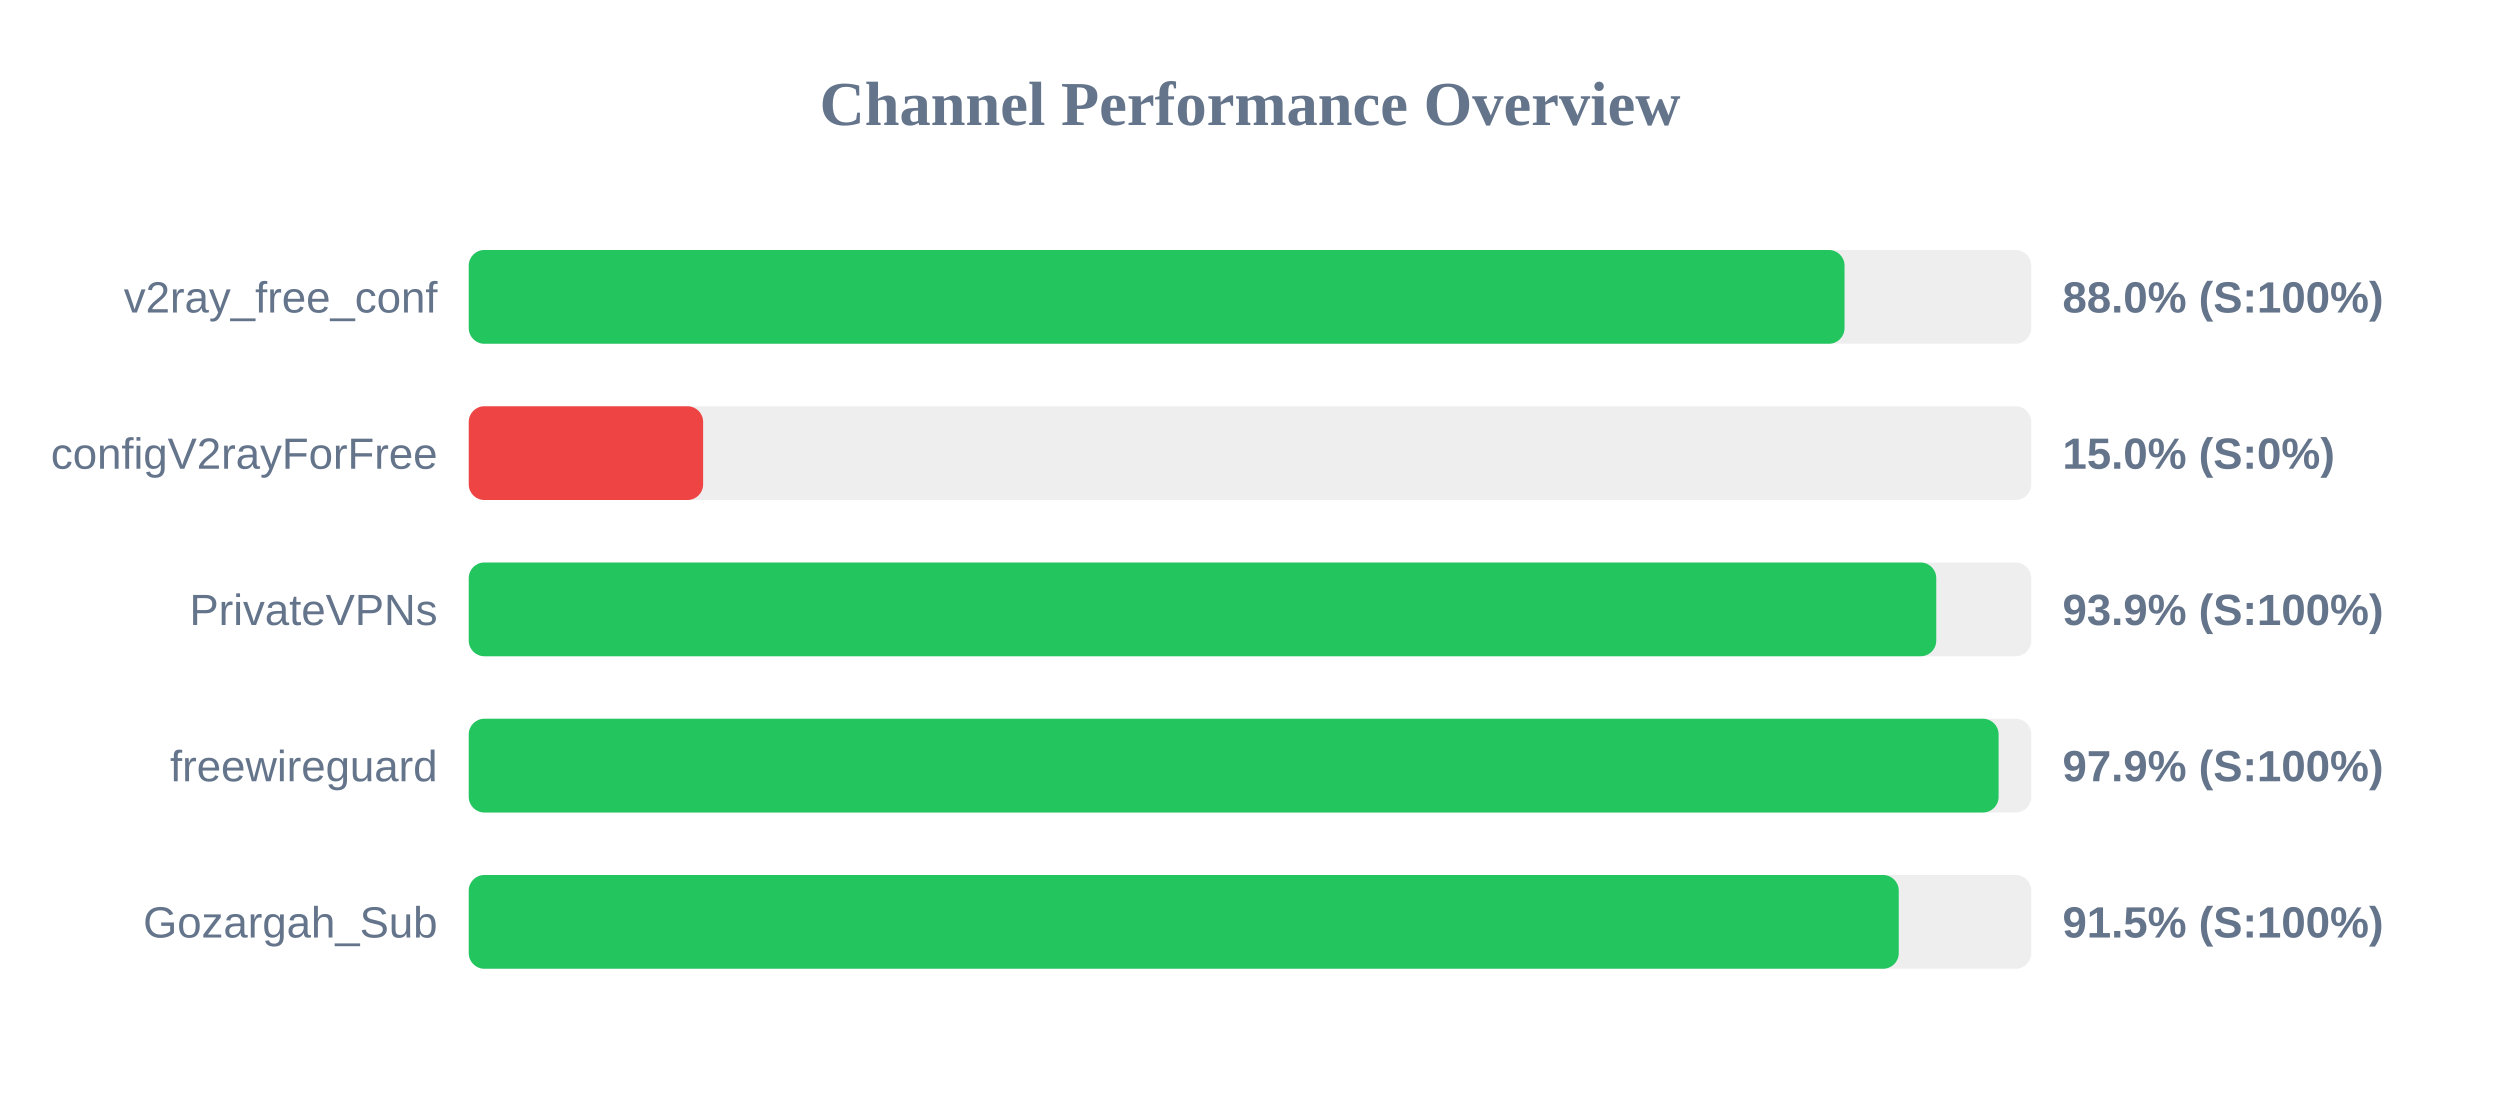
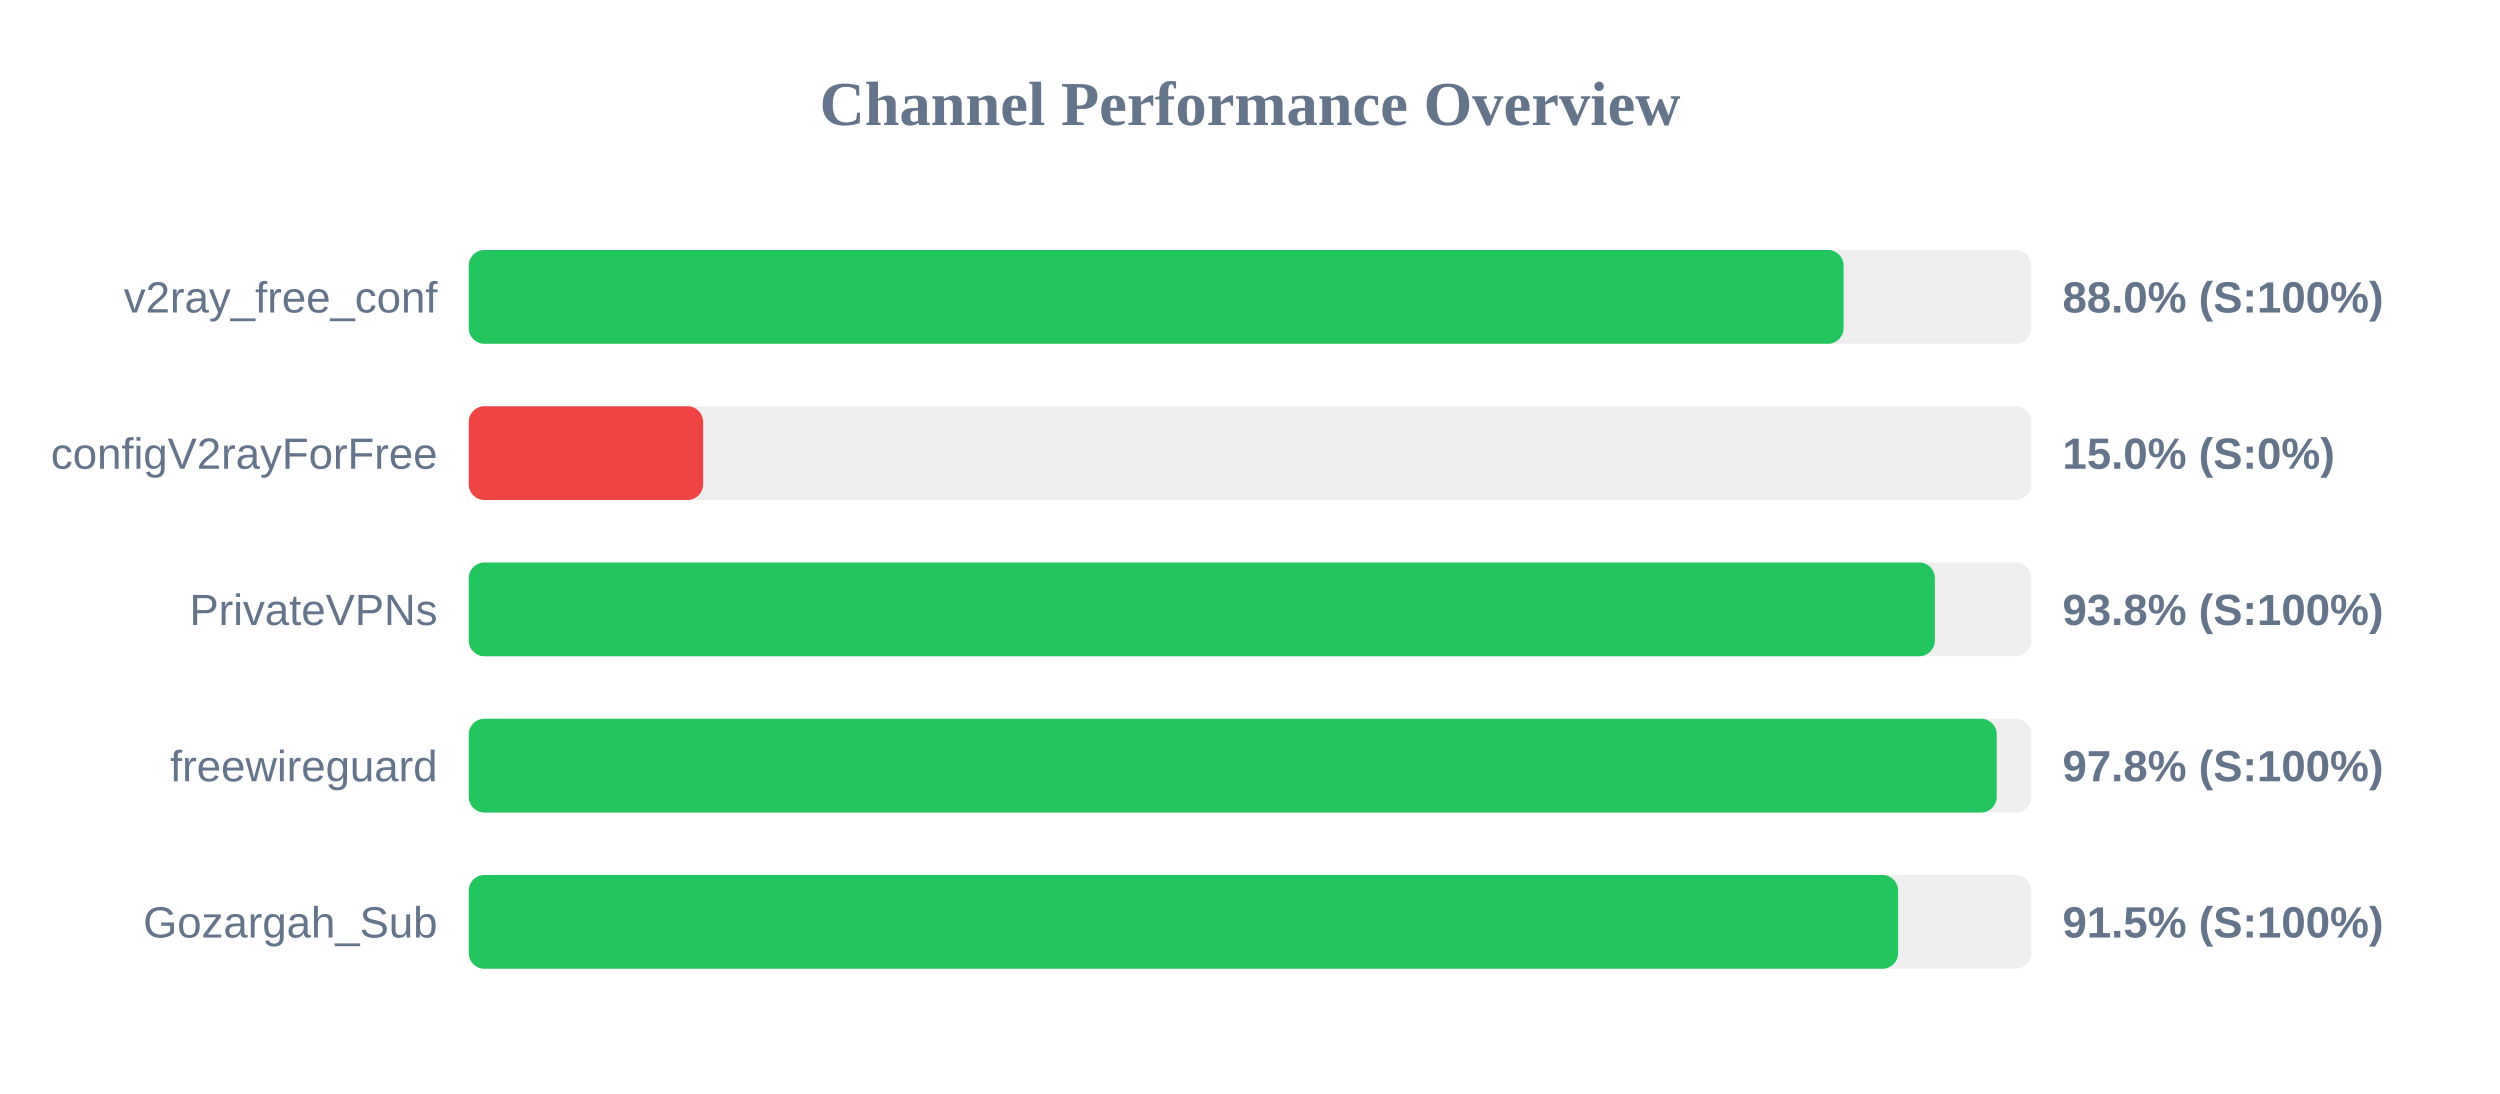
<svg xmlns="http://www.w3.org/2000/svg" width="800" height="350" version="1.1">
  <style>
        .row { font: 14px Arial; fill: #64748b; }
        .score { font: bold 14px Arial; fill: #64748b; }
    </style>
  <text x="400" y="40" text-anchor="middle" font-size="20px" font-weight="bold" fill="#64748b">Channel Performance Overview</text>
  <rect x="150" y="80" width="500" height="30" fill="#eee" rx="5" />
-   <rect x="150" y="80" width="440.25" height="30" fill="#22c55e" rx="5" />
+   <rect x="150" y="80" width="439.95" height="30" fill="#22c55e" rx="5" />
  <text x="140" y="100" text-anchor="end" class="row">v2ray_free_conf</text>
  <text x="660" y="100" text-anchor="start" class="score">88.0% (S:100%)</text>
  <rect x="150" y="130" width="500" height="30" fill="#eee" rx="5" />
  <rect x="150" y="130" width="75.0" height="30" fill="#ef4444" rx="5" />
  <text x="140" y="150" text-anchor="end" class="row">configV2rayForFree</text>
  <text x="660" y="150" text-anchor="start" class="score">15.0% (S:0%)</text>
  <rect x="150" y="180" width="500" height="30" fill="#eee" rx="5" />
-   <rect x="150" y="180" width="469.6" height="30" fill="#22c55e" rx="5" />
+   <rect x="150" y="180" width="469.15" height="30" fill="#22c55e" rx="5" />
  <text x="140" y="200" text-anchor="end" class="row">PrivateVPNs</text>
-   <text x="660" y="200" text-anchor="start" class="score">93.9% (S:100%)</text>
+   <text x="660" y="200" text-anchor="start" class="score">93.8% (S:100%)</text>
  <rect x="150" y="230" width="500" height="30" fill="#eee" rx="5" />
-   <rect x="150" y="230" width="489.55" height="30" fill="#22c55e" rx="5" />
+   <rect x="150" y="230" width="488.95" height="30" fill="#22c55e" rx="5" />
  <text x="140" y="250" text-anchor="end" class="row">freewireguard</text>
-   <text x="660" y="250" text-anchor="start" class="score">97.9% (S:100%)</text>
+   <text x="660" y="250" text-anchor="start" class="score">97.8% (S:100%)</text>
  <rect x="150" y="280" width="500" height="30" fill="#eee" rx="5" />
-   <rect x="150" y="280" width="457.6" height="30" fill="#22c55e" rx="5" />
+   <rect x="150" y="280" width="457.4" height="30" fill="#22c55e" rx="5" />
  <text x="140" y="300" text-anchor="end" class="row">Gozargah_Sub</text>
  <text x="660" y="300" text-anchor="start" class="score">91.5% (S:100%)</text>
</svg>
